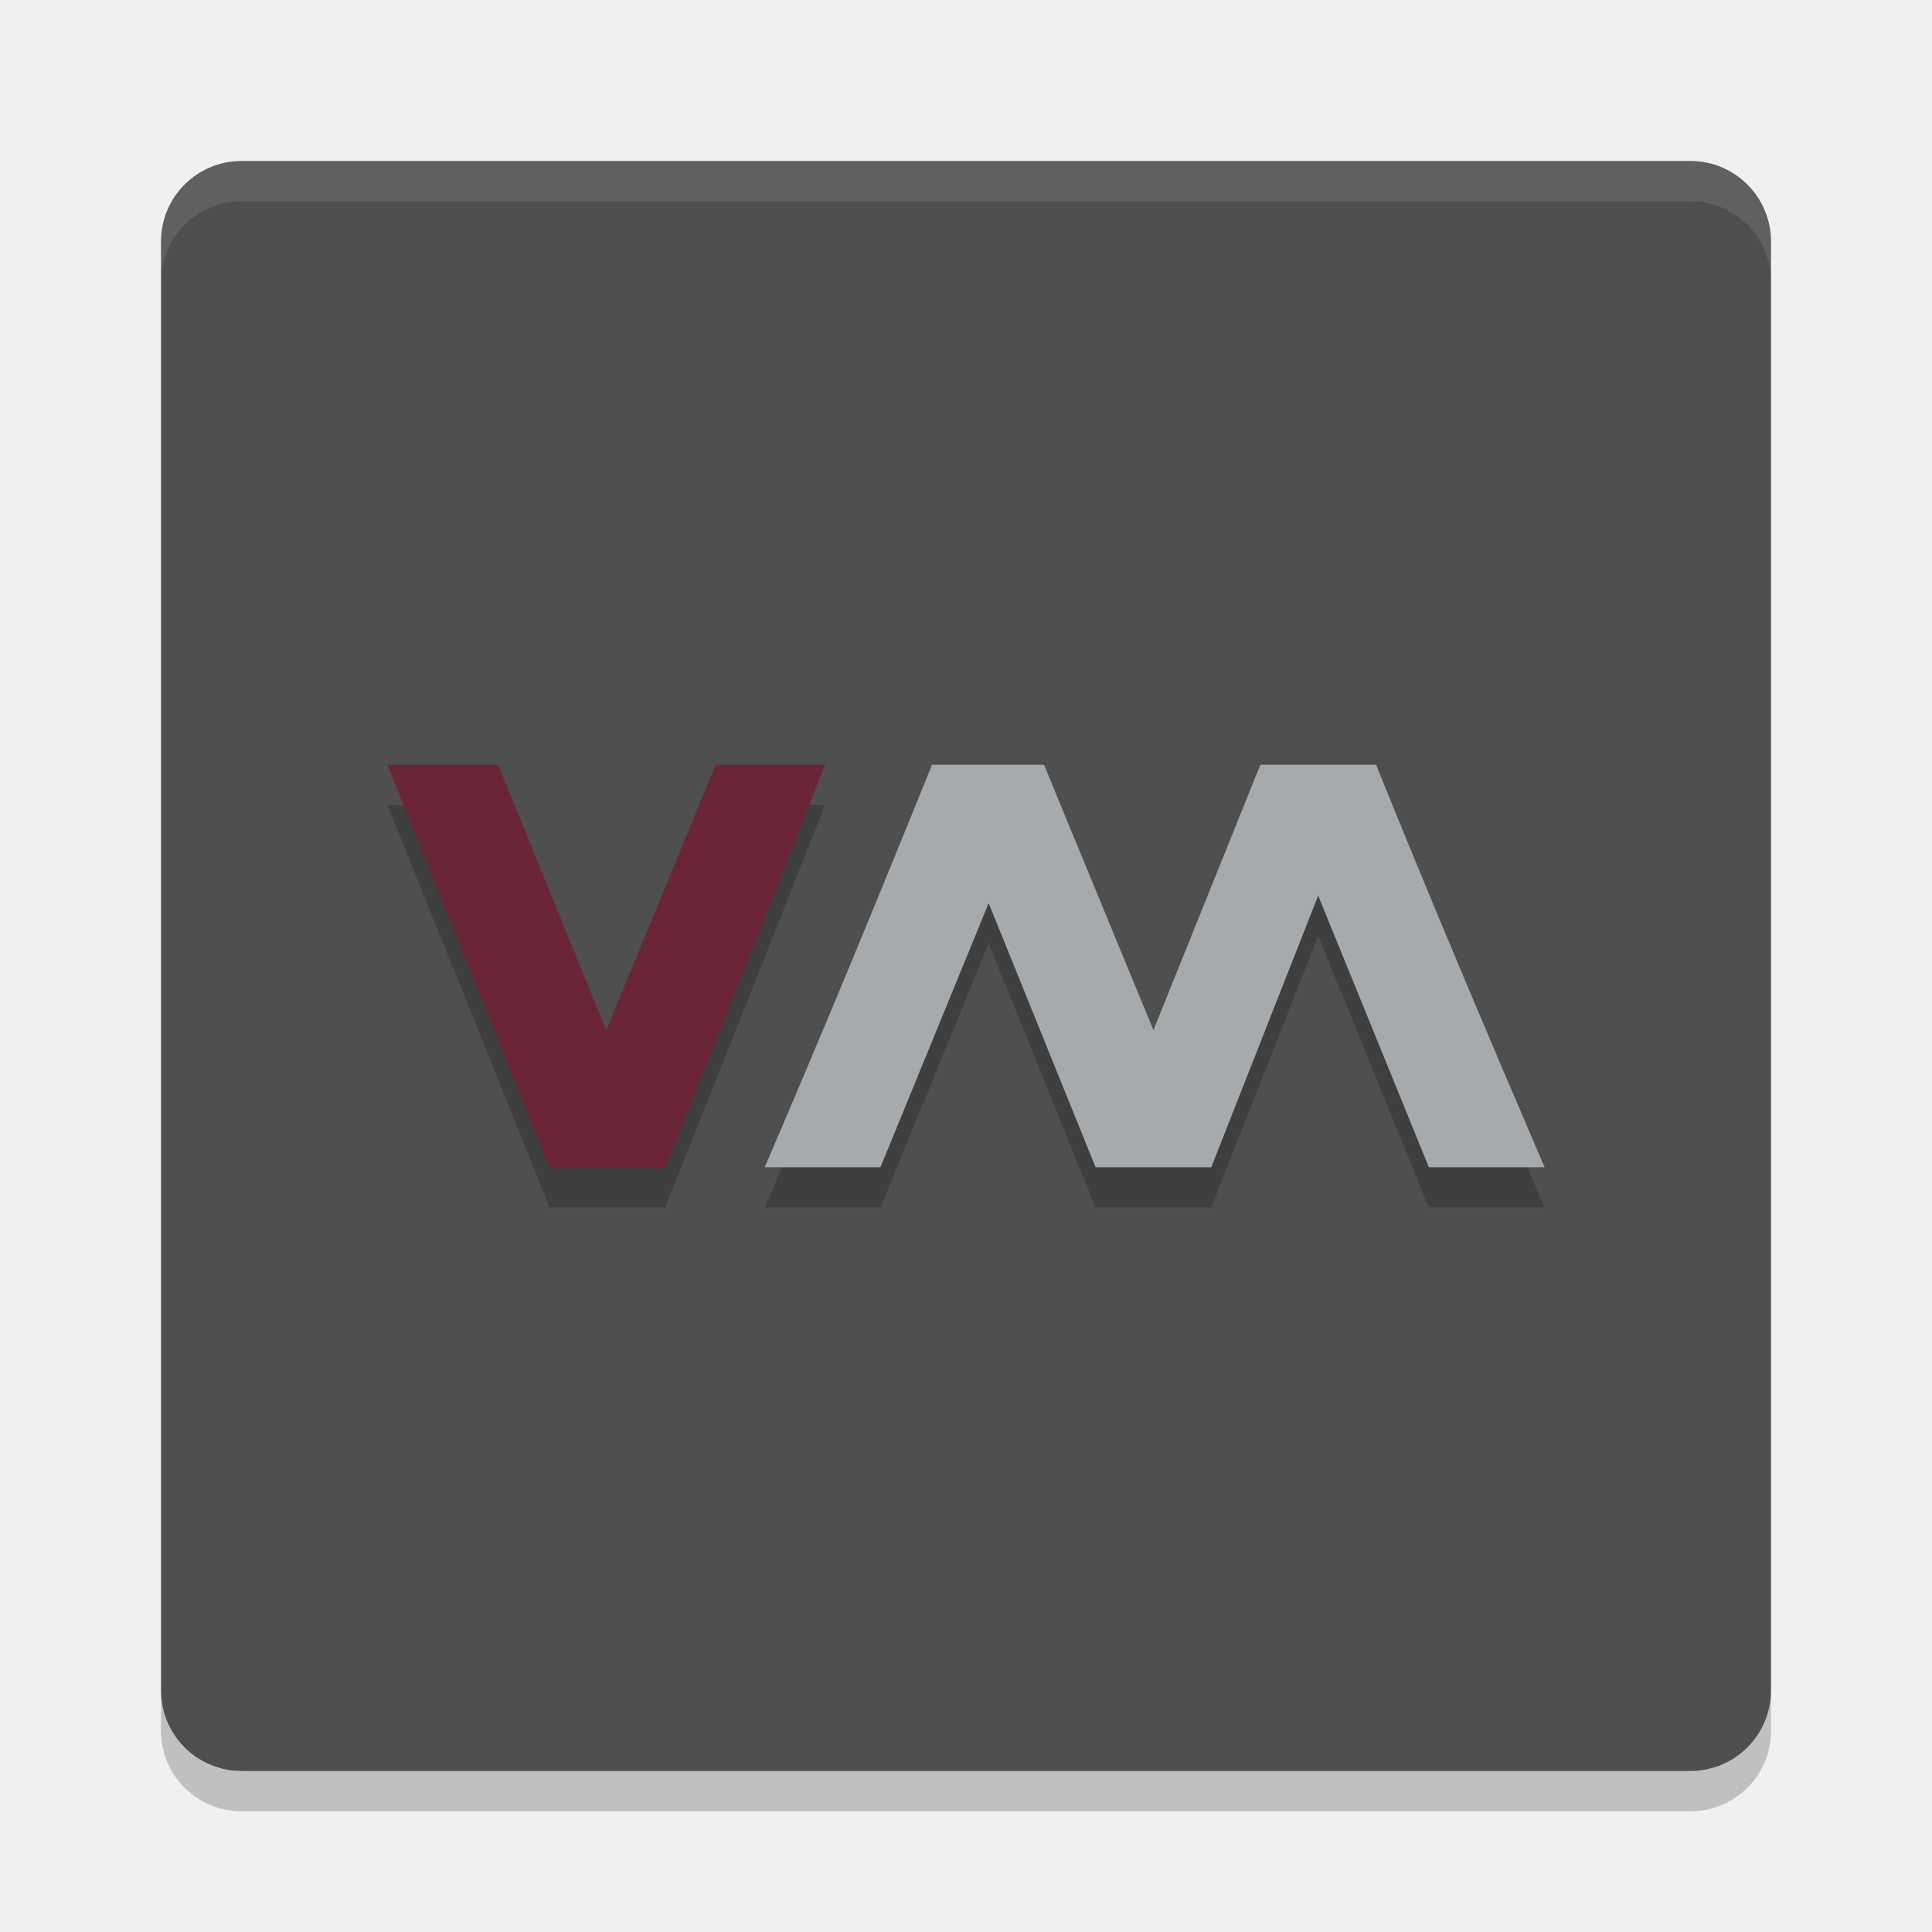
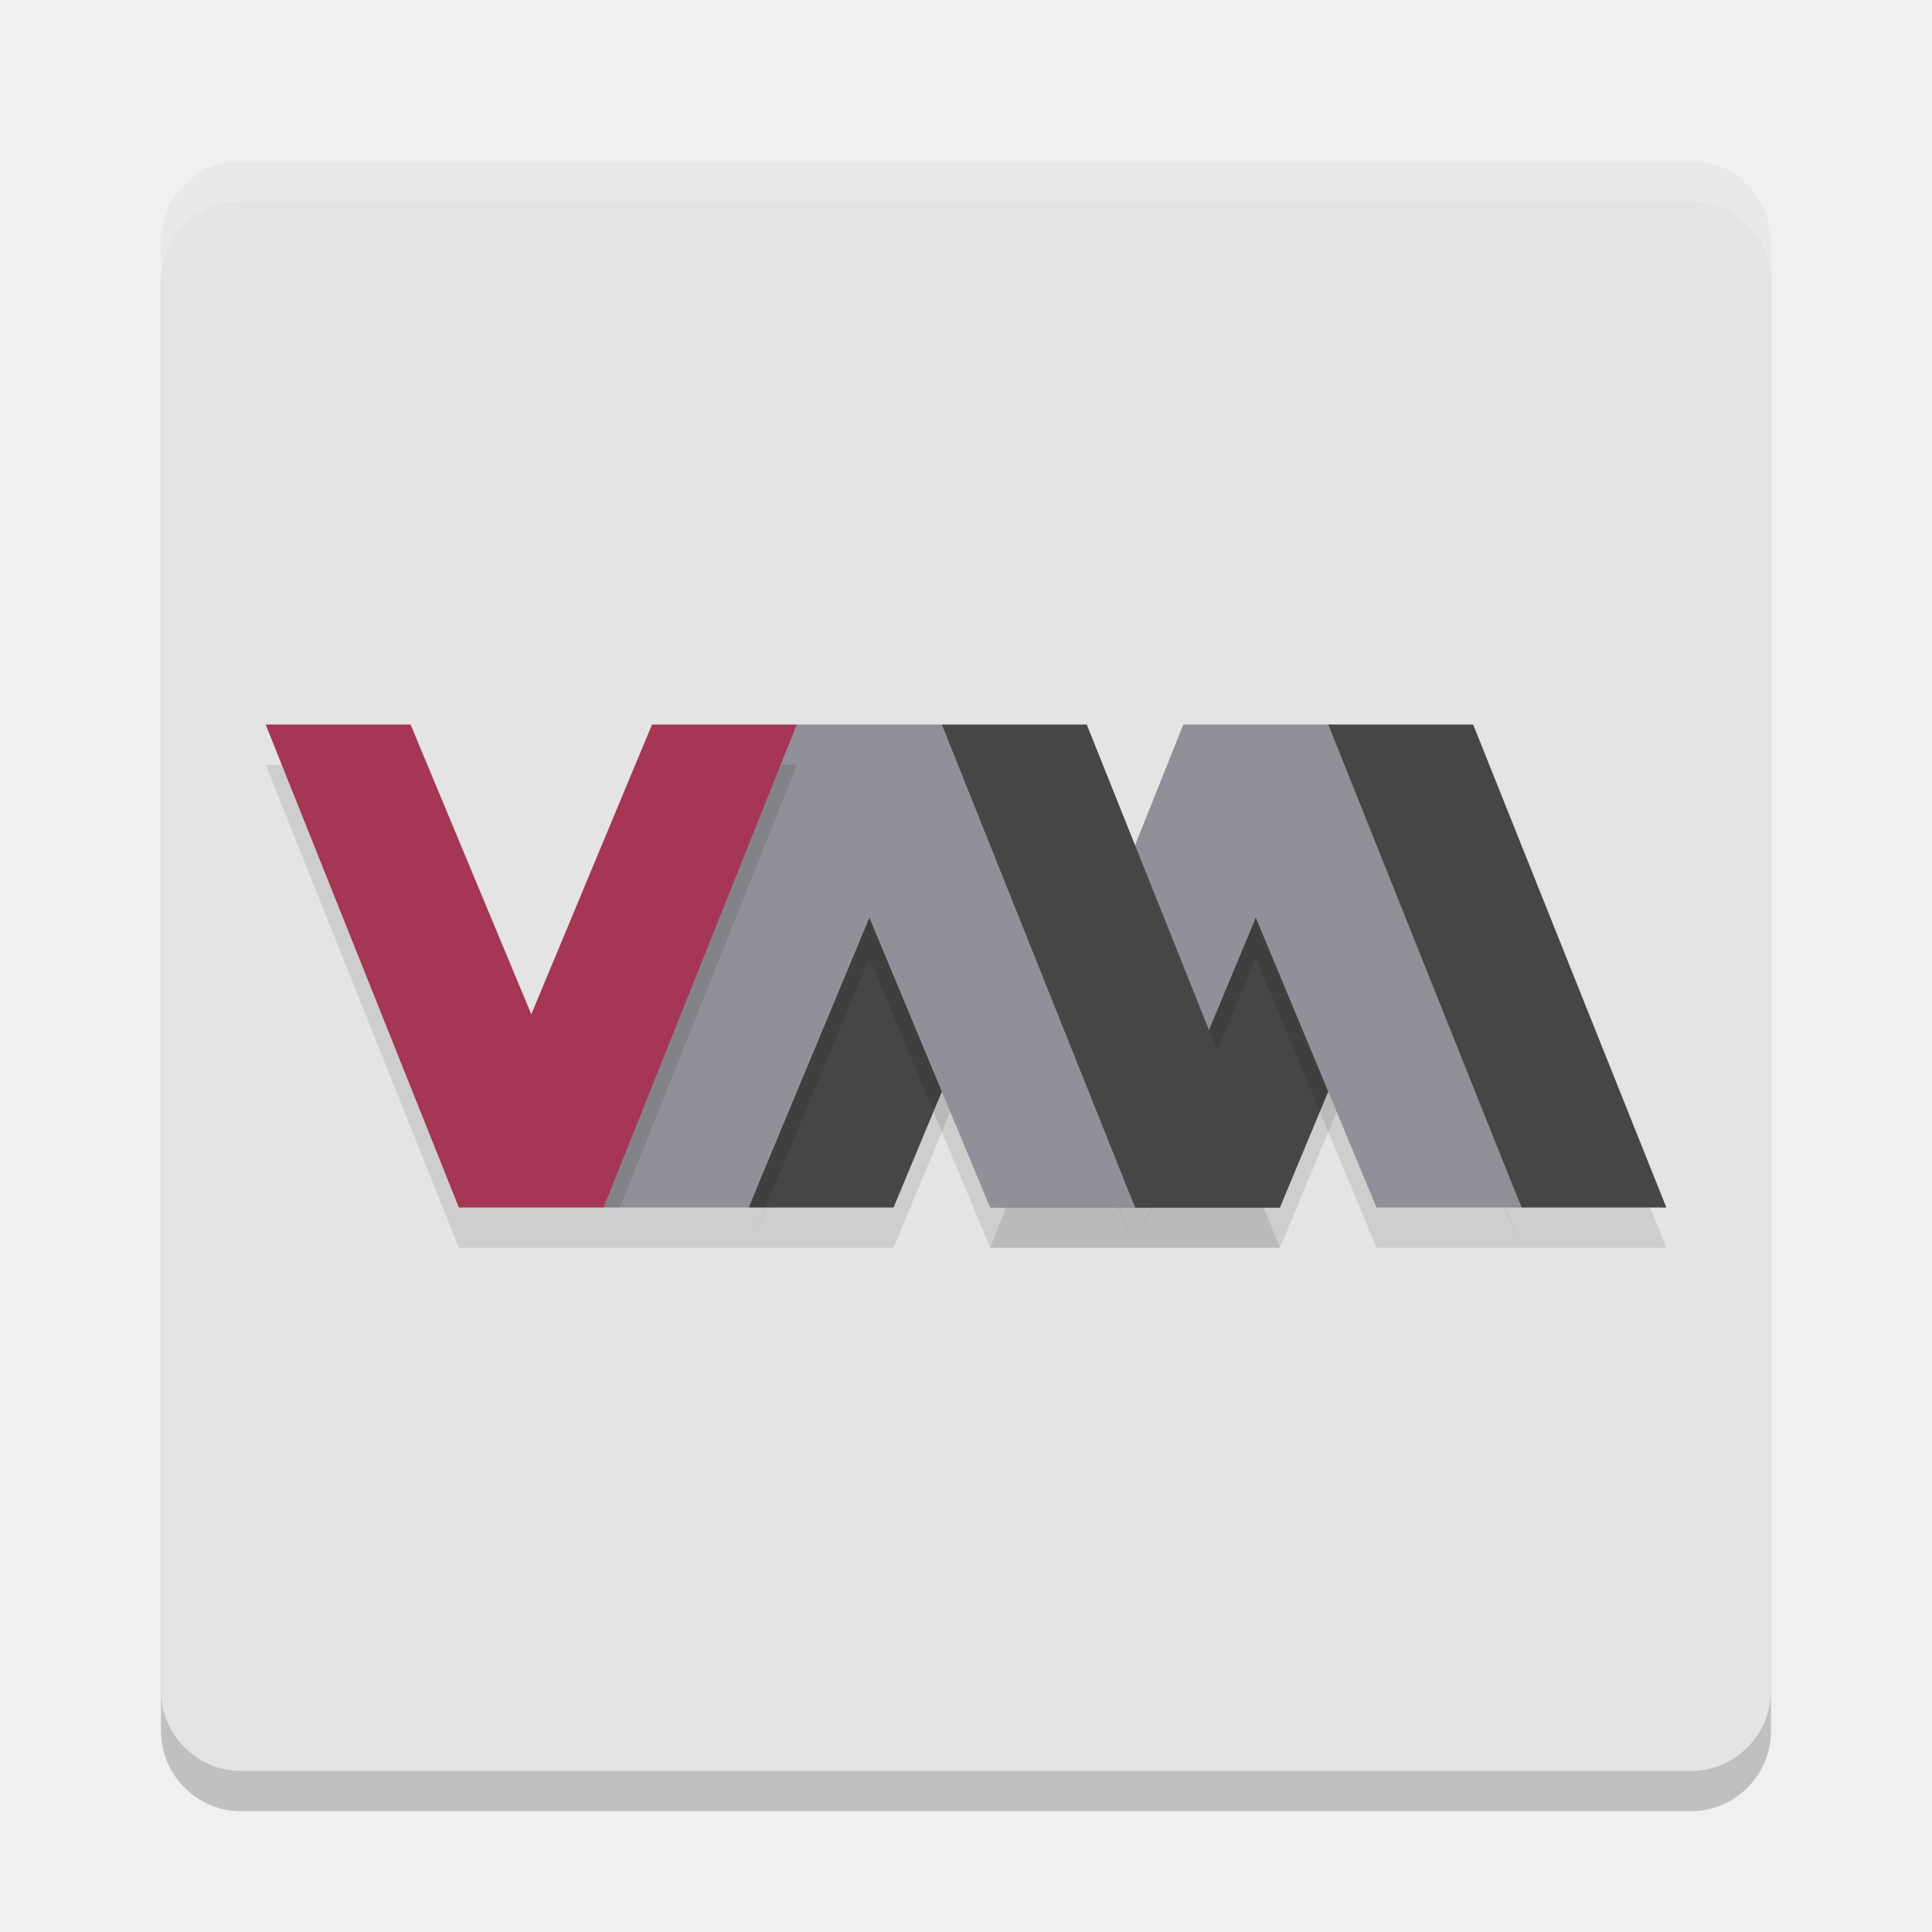
<svg xmlns="http://www.w3.org/2000/svg" width="48" height="48" version="1">
-   <rect fill="#4f4f4f" width="40" height="40" x="4" y="4" rx="2" ry="2" />
-   <path fill="#fff" opacity=".1" d="m6 4c-1.108 0-2 0.892-2 2v1c0-1.108 0.892-2 2-2h36c1.108 0 2 0.892 2 2v-1c0-1.108-0.892-2-2-2h-36z" />
-   <path opacity=".2" d="m6 45c-1.108 0-2-0.892-2-2v-1c0 1.108 0.892 2 2 2h36c1.108 0 2-0.892 2-2v1c0 1.108-0.892 2-2 2h-36z" />
-   <path opacity=".2" d="m9.625 20 4.031 10h2.875l3.969-10h-2.719l-2.719 6.594-2.687-6.594h-2.75z" />
-   <path style="fill:#6a2537" d="m9.625 19 4.031 10h2.875l3.969-10h-2.719l-2.719 6.594-2.687-6.594h-2.75z" />
-   <path opacity=".2" d="m23.156 20c-1.354 3.351-2.73 6.68-4.156 10h2.875l2.688-6.562 2.656 6.562h2.875l2.656-6.75 2.75 6.75h2.875c-1.426-3.32-2.834-6.649-4.187-10h-2.875l-2.656 6.594-2.719-6.594h-2.782z" />
-   <path style="fill:#a6aaad" d="m23.156 19c-1.354 3.351-2.73 6.68-4.156 10h2.875l2.688-6.562 2.656 6.562h2.875l2.656-6.75 2.75 6.75h2.875c-1.426-3.32-2.834-6.649-4.187-10h-2.875l-2.656 6.594-2.719-6.594h-2.782z" />
+   <rect style="opacity:0.2" width="40" height="40" x="4" y="5" rx="2" ry="2" />
+   <rect style="fill:#e4e4e4" width="40" height="40" x="4" y="4" rx="2" ry="2" />
+   <path style="opacity:0.1" d="M 28.2,31 33,19 h 3.6 l 4.8,12 H 37.8 L 34.8,23.8 31.8,31 h -3.6 z" />
+   <path style="opacity:0.2;fill:#ffffff" d="M 6,4 C 4.892,4 4,4.892 4,6 V 7 C 4,5.892 4.892,5 6,5 h 36 c 1.108,0 2,0.892 2,2 V 6 C 44,4.892 43.108,4 42,4 Z" />
+   <path style="fill:#464646" d="M 28.2,30 33,18 h 3.6 l 4.8,12 H 37.8 L 34.8,22.8 31.8,30 h -3.6 z" />
+   <path style="opacity:0.1" d="M 24.6,31 29.4,19 H 33 l 4.8,12 H 34.2 L 31.2,23.8 28.2,31 h -3.6 z" />
+   <path style="fill:#909198" d="M 24.6,30 29.4,18 H 33 l 4.8,12 H 34.2 L 31.2,22.8 28.2,30 h -3.6 z" />
+   <path style="opacity:0.1" d="M 18.6,31 23.4,19 H 27 l 4.8,12 H 28.2 L 25.2,23.8 22.2,31 h -3.6 z" />
+   <path style="fill:#464646" d="M 18.6,30 23.4,18 H 27 l 4.8,12 H 28.2 L 25.2,22.8 22.2,30 h -3.6 z" />
+   <path style="opacity:0.1" d="m 15,31 4.8,-12 h 3.6 l 4.8,12 H 24.6 L 21.6,23.8 18.6,31 h -3.6 z" />
+   <path style="fill:#909198" d="m 15,30 4.8,-12 h 3.6 l 4.8,12 H 24.6 L 21.6,22.8 18.6,30 h -3.6 z" />
+   <path style="opacity:0.1" d="m 6.6,19 4.8,12 H 15 L 19.8,19 H 16.2 L 13.2,26.2 10.2,19 H 6.6 Z" />
+   <path style="fill:#a53655" d="m 6.6,18 4.8,12 H 15 L 19.8,18 H 16.2 L 13.2,25.2 10.2,18 H 6.6 Z" />
</svg>
